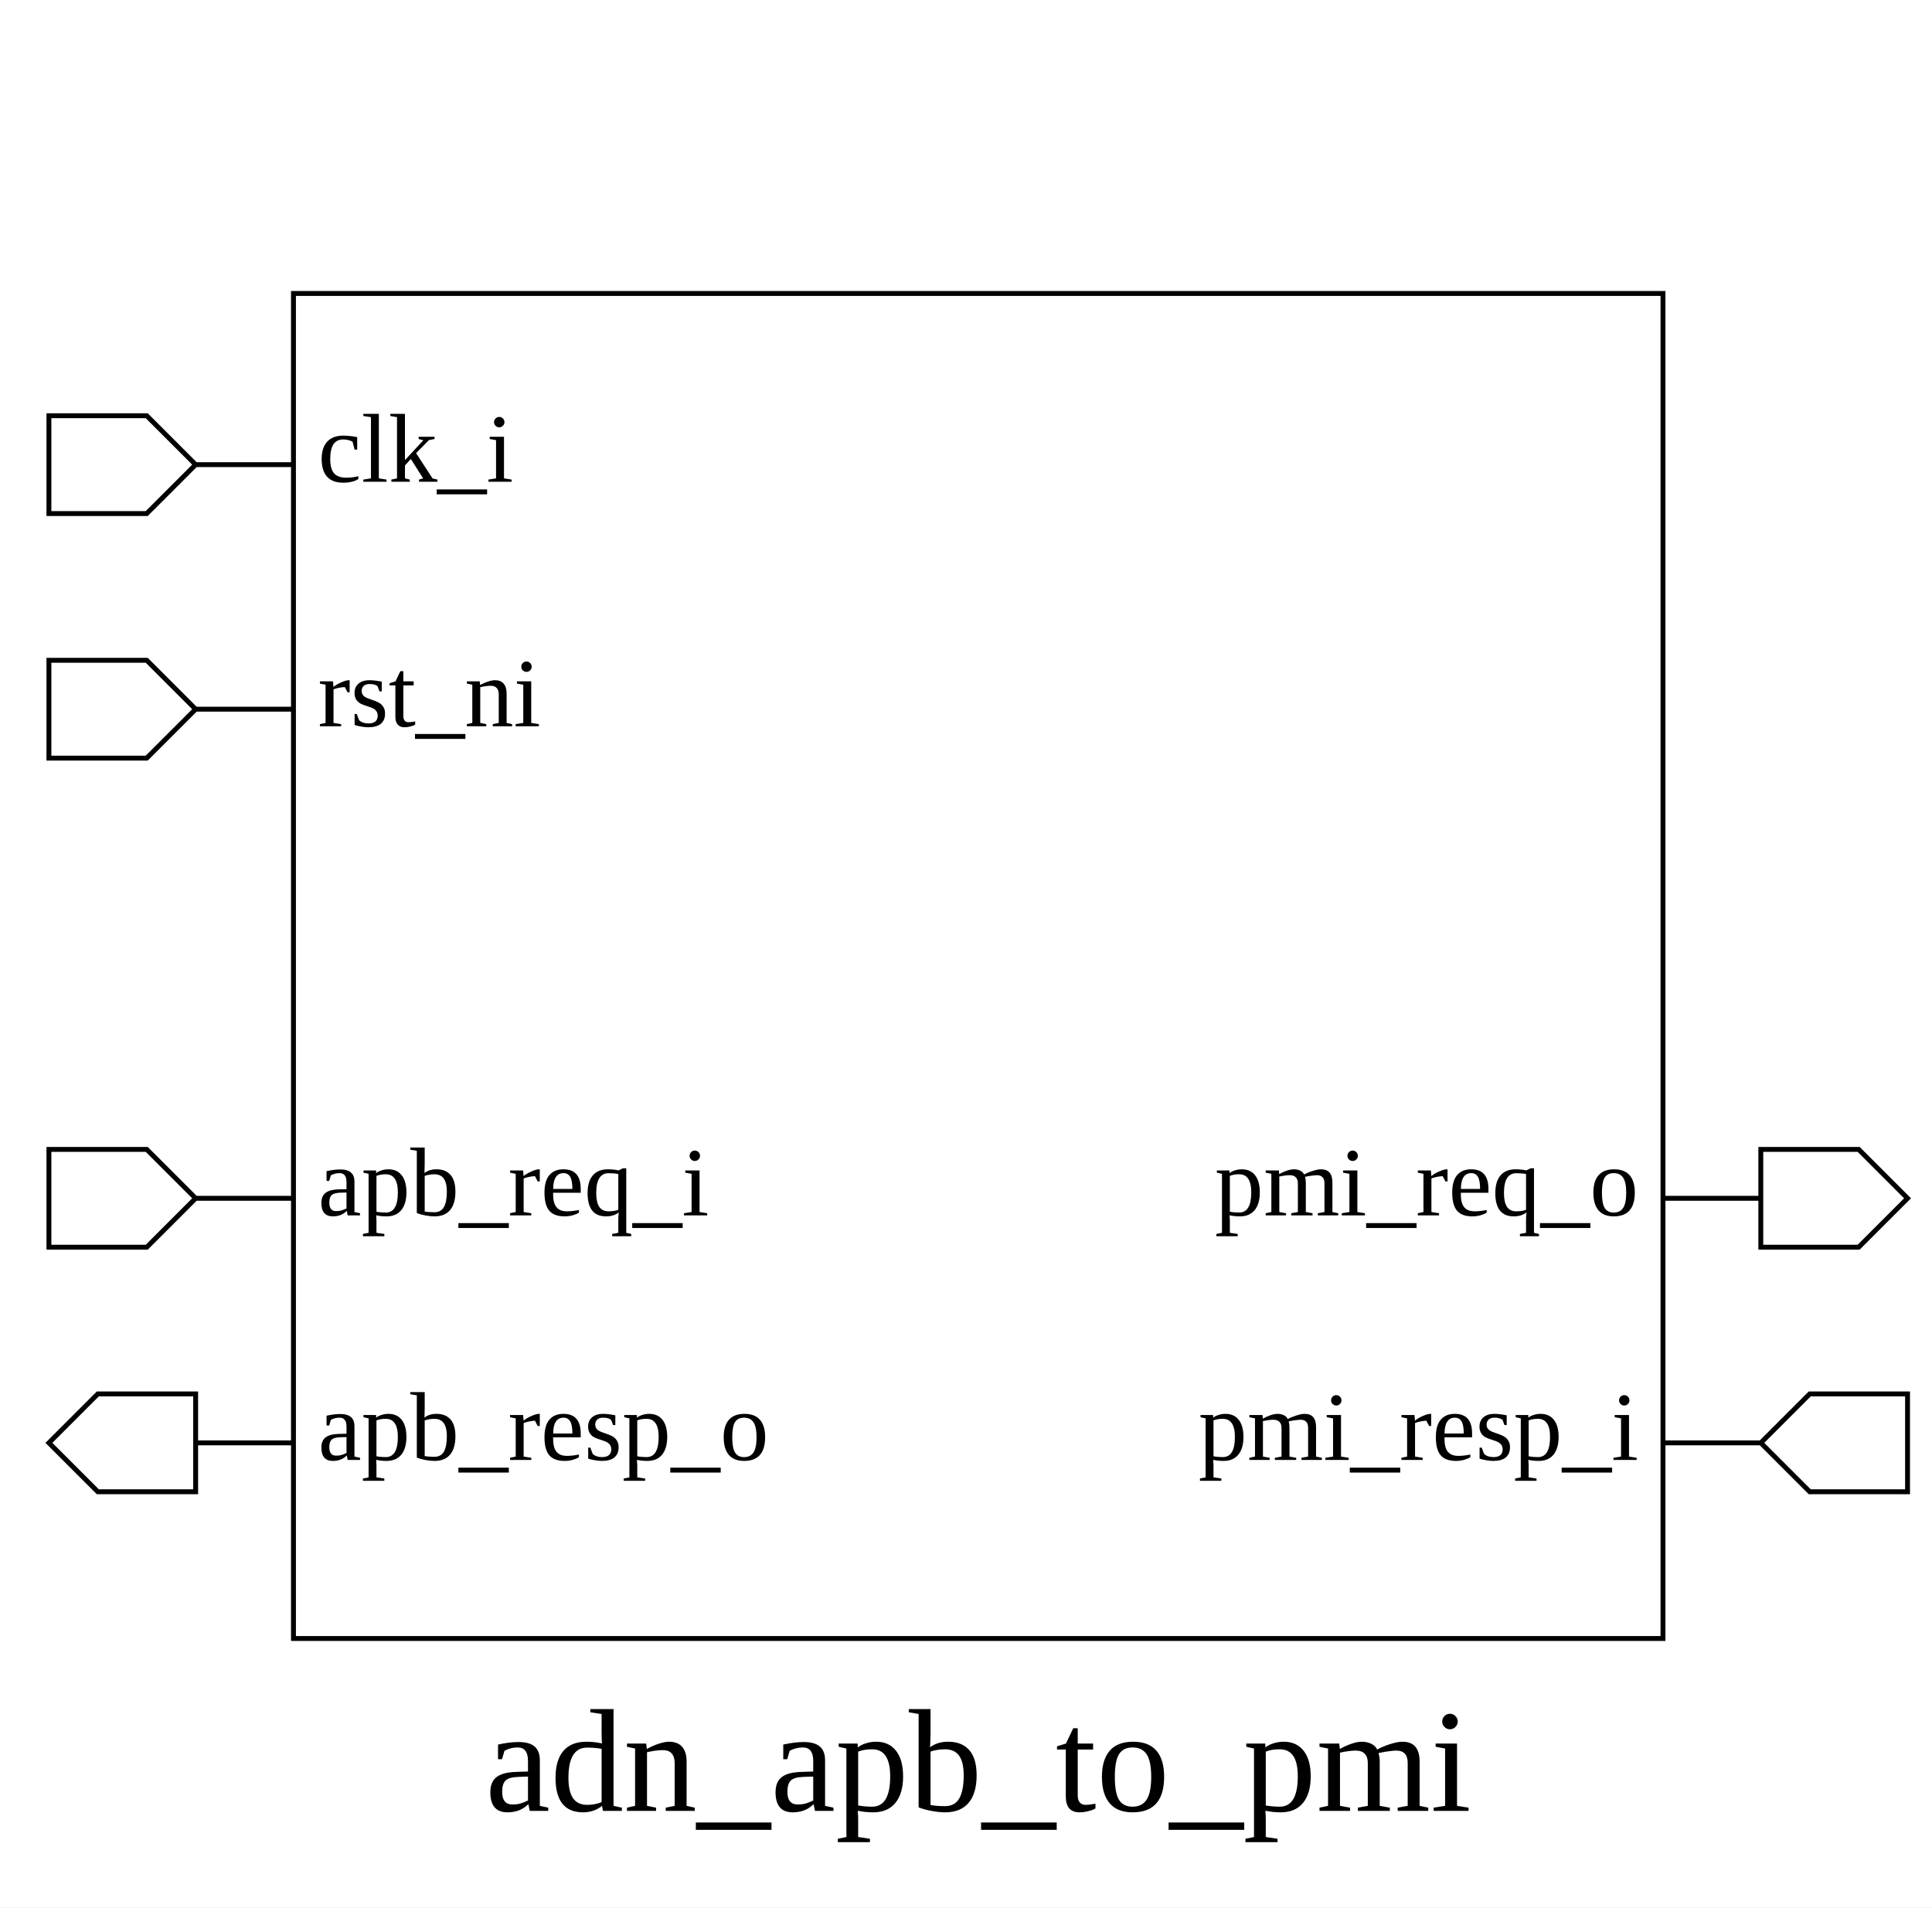
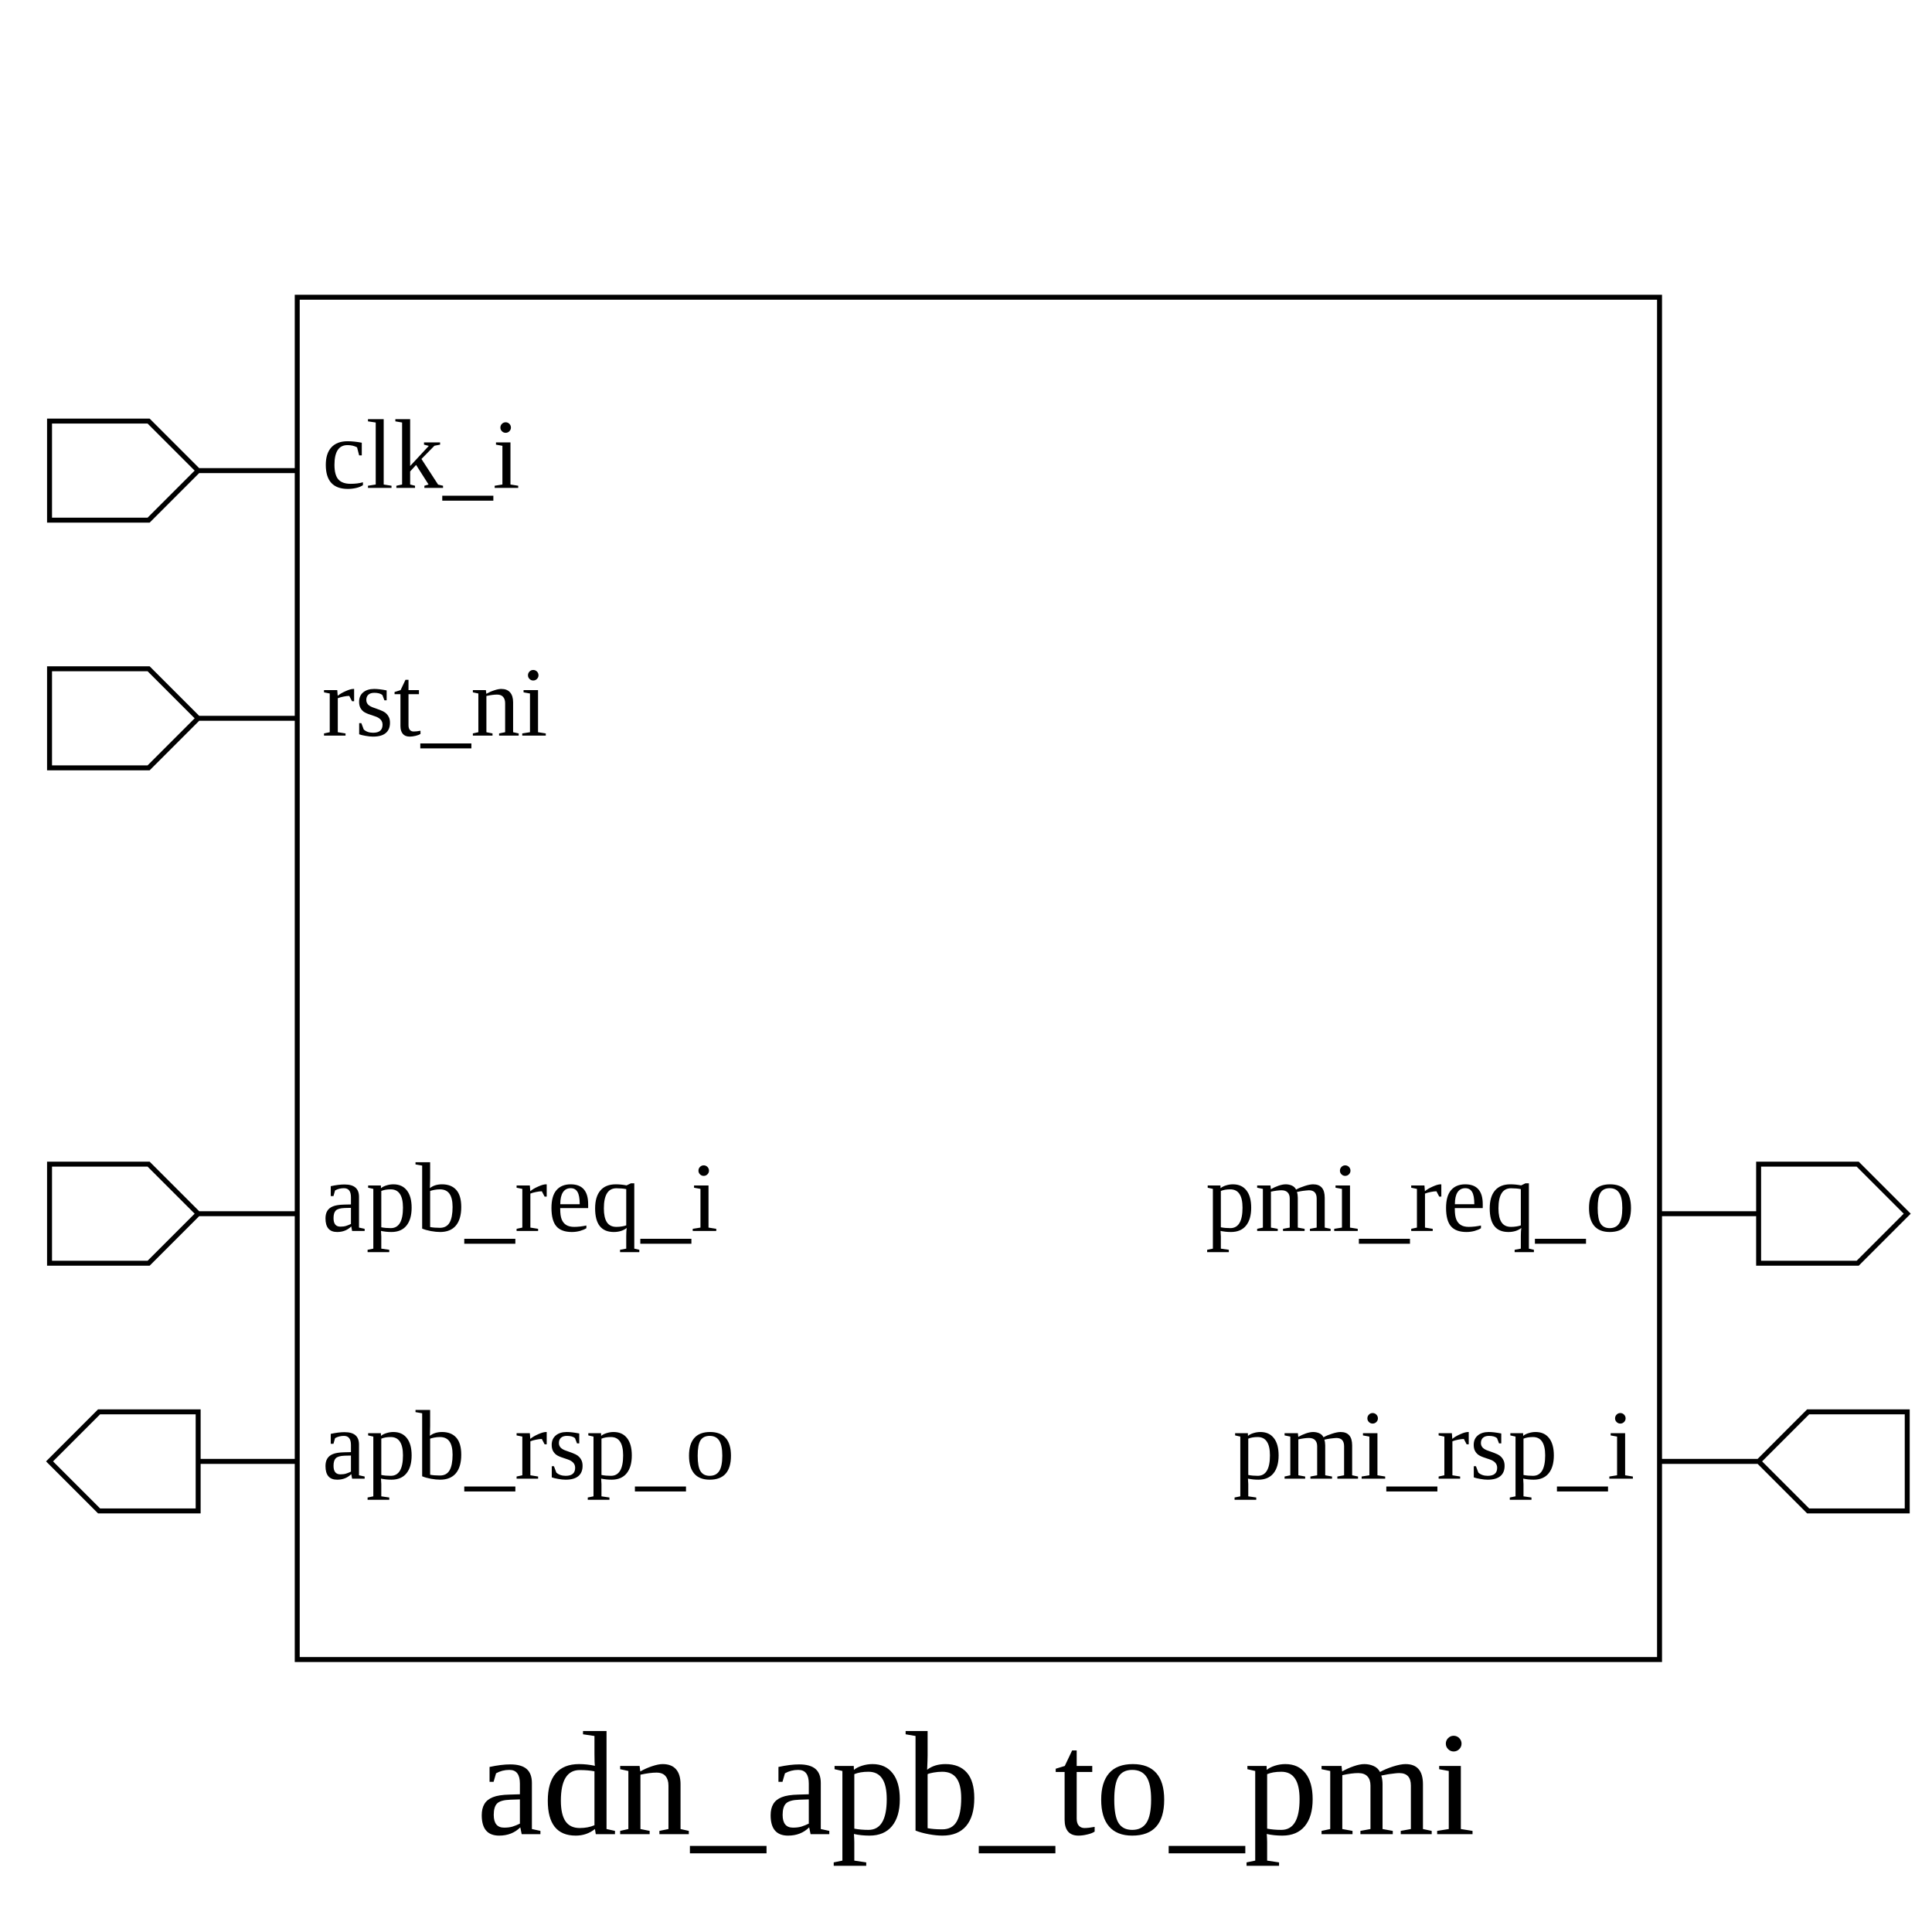
- <svg xmlns="http://www.w3.org/2000/svg" height="390" width="395">
+ <svg xmlns="http://www.w3.org/2000/svg" height="390" width="390">
  <rect width="100%" height="100%" x="0" y="0" style="fill:white;stroke:white;stroke-width:0" />
  <g style="fill:white;stroke:black;stroke-width:1">
-     <rect width="280" height="275" x="60" y="60" />
+     <rect width="275" height="275" x="60" y="60" />
    <polygon points="10,95 10,85 30,85 40,95 60,95 40,95 30,105 10,105 10,95" />
    <text x="65" y="85" dominant-baseline="hanging" text-anchor="start" font-size="20" style="fill:black;stroke:black;stroke-width:0">clk_i</text>
    <polygon points="10,145 10,135 30,135 40,145 60,145 40,145 30,155 10,155 10,145" />
    <text x="65" y="135" dominant-baseline="hanging" text-anchor="start" font-size="20" style="fill:black;stroke:black;stroke-width:0">rst_ni</text>
    <polygon points="10,245 10,235 30,235 40,245 60,245 40,245 30,255 10,255 10,245" />
    <text x="65" y="235" dominant-baseline="hanging" text-anchor="start" font-size="20" style="fill:black;stroke:black;stroke-width:0">apb_req_i</text>
    <polygon points="10,295 20,285 40,285 40,295 60,295 40,295 40,305 20,305 10,295" />
-     <text x="65" y="285" dominant-baseline="hanging" text-anchor="start" font-size="20" style="fill:black;stroke:black;stroke-width:0">apb_resp_o</text>
-     <polygon points="340,245 360,245 360,235 380,235 390,245 380,255 360,255 360,245 340,245" />
-     <text x="335" y="235" dominant-baseline="hanging" text-anchor="end" font-size="20" style="fill:black;stroke:black;stroke-width:0">pmi_req_o</text>
-     <polygon points="340,295 360,295 370,285 390,285 390,295 390,305 370,305 360,295 340,295" />
-     <text x="335" y="285" dominant-baseline="hanging" text-anchor="end" font-size="20" style="fill:black;stroke:black;stroke-width:0">pmi_resp_i</text>
-     <text x="200" y="350" dominant-baseline="hanging" text-anchor="middle" font-size="30" style="fill:black;stroke:black;stroke-width:0">adn_apb_to_pmi</text>
+     <text x="65" y="285" dominant-baseline="hanging" text-anchor="start" font-size="20" style="fill:black;stroke:black;stroke-width:0">apb_rsp_o</text>
+     <polygon points="335,245 355,245 355,235 375,235 385,245 375,255 355,255 355,245 335,245" />
+     <text x="330" y="235" dominant-baseline="hanging" text-anchor="end" font-size="20" style="fill:black;stroke:black;stroke-width:0">pmi_req_o</text>
+     <polygon points="335,295 355,295 365,285 385,285 385,295 385,305 365,305 355,295 335,295" />
+     <text x="330" y="285" dominant-baseline="hanging" text-anchor="end" font-size="20" style="fill:black;stroke:black;stroke-width:0">pmi_rsp_i</text>
+     <text x="197" y="350" dominant-baseline="hanging" text-anchor="middle" font-size="30" style="fill:black;stroke:black;stroke-width:0">adn_apb_to_pmi</text>
  </g>
</svg>
